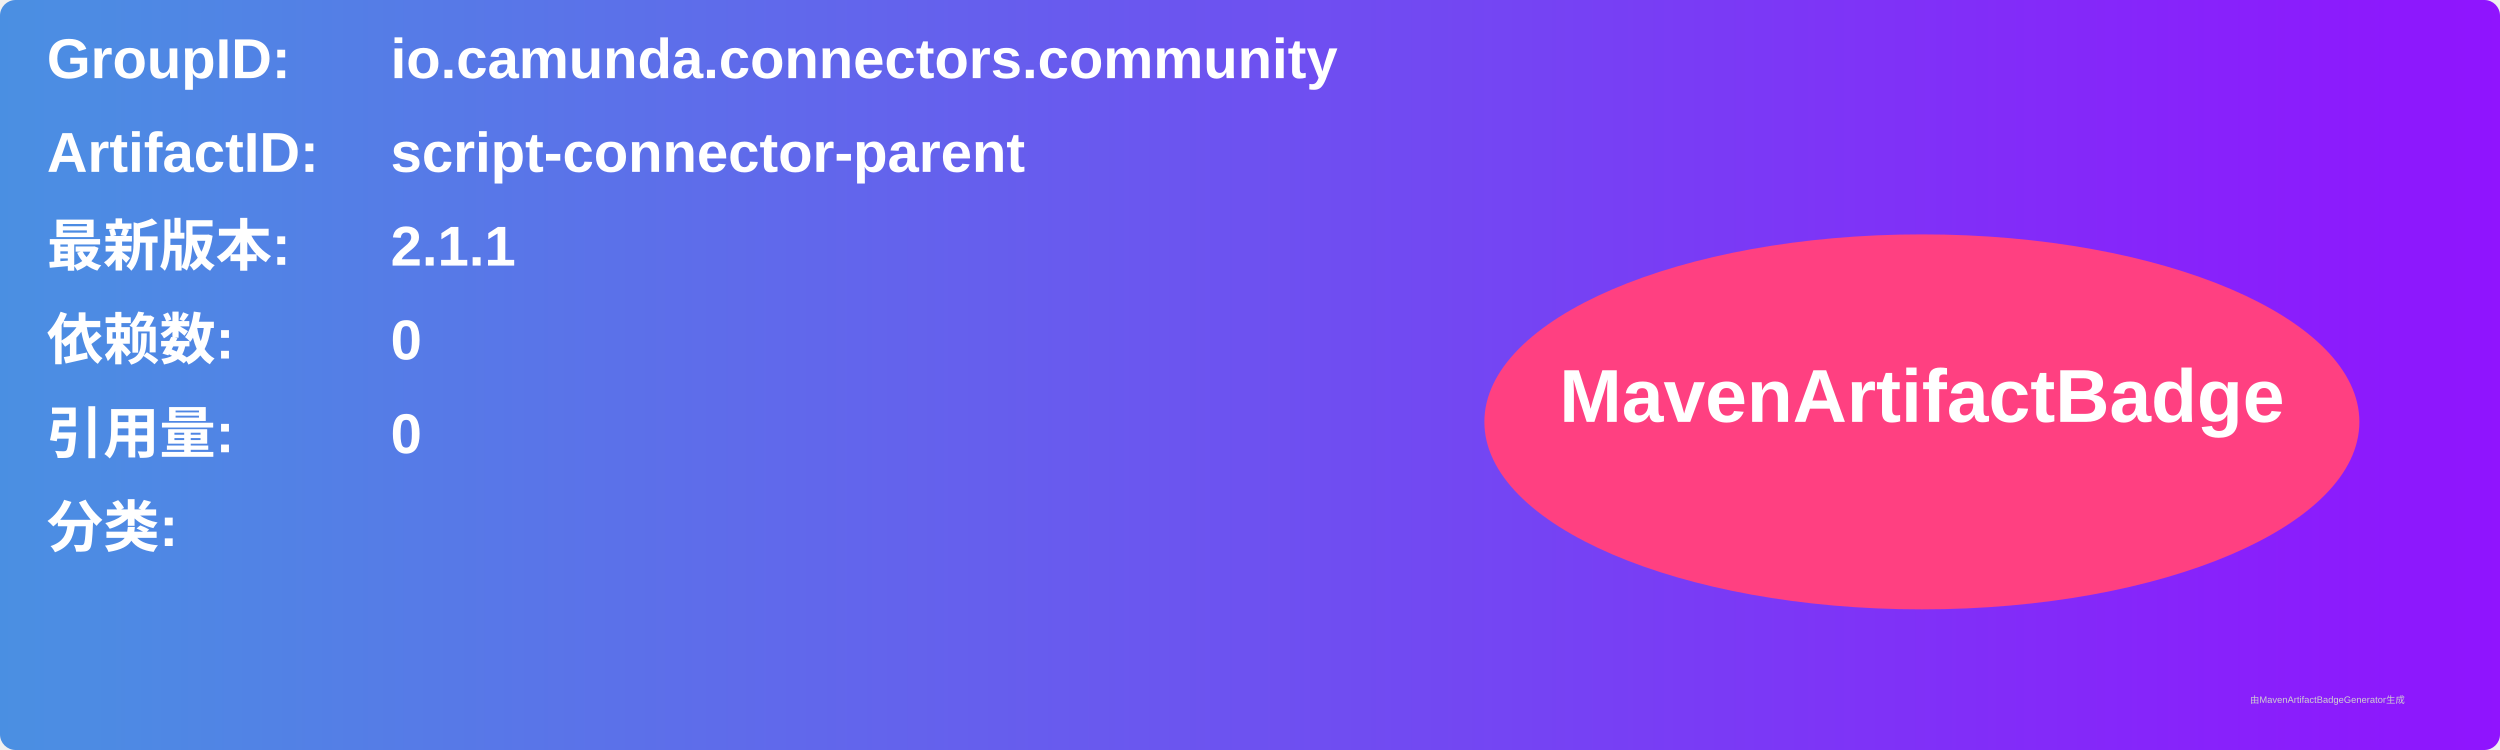
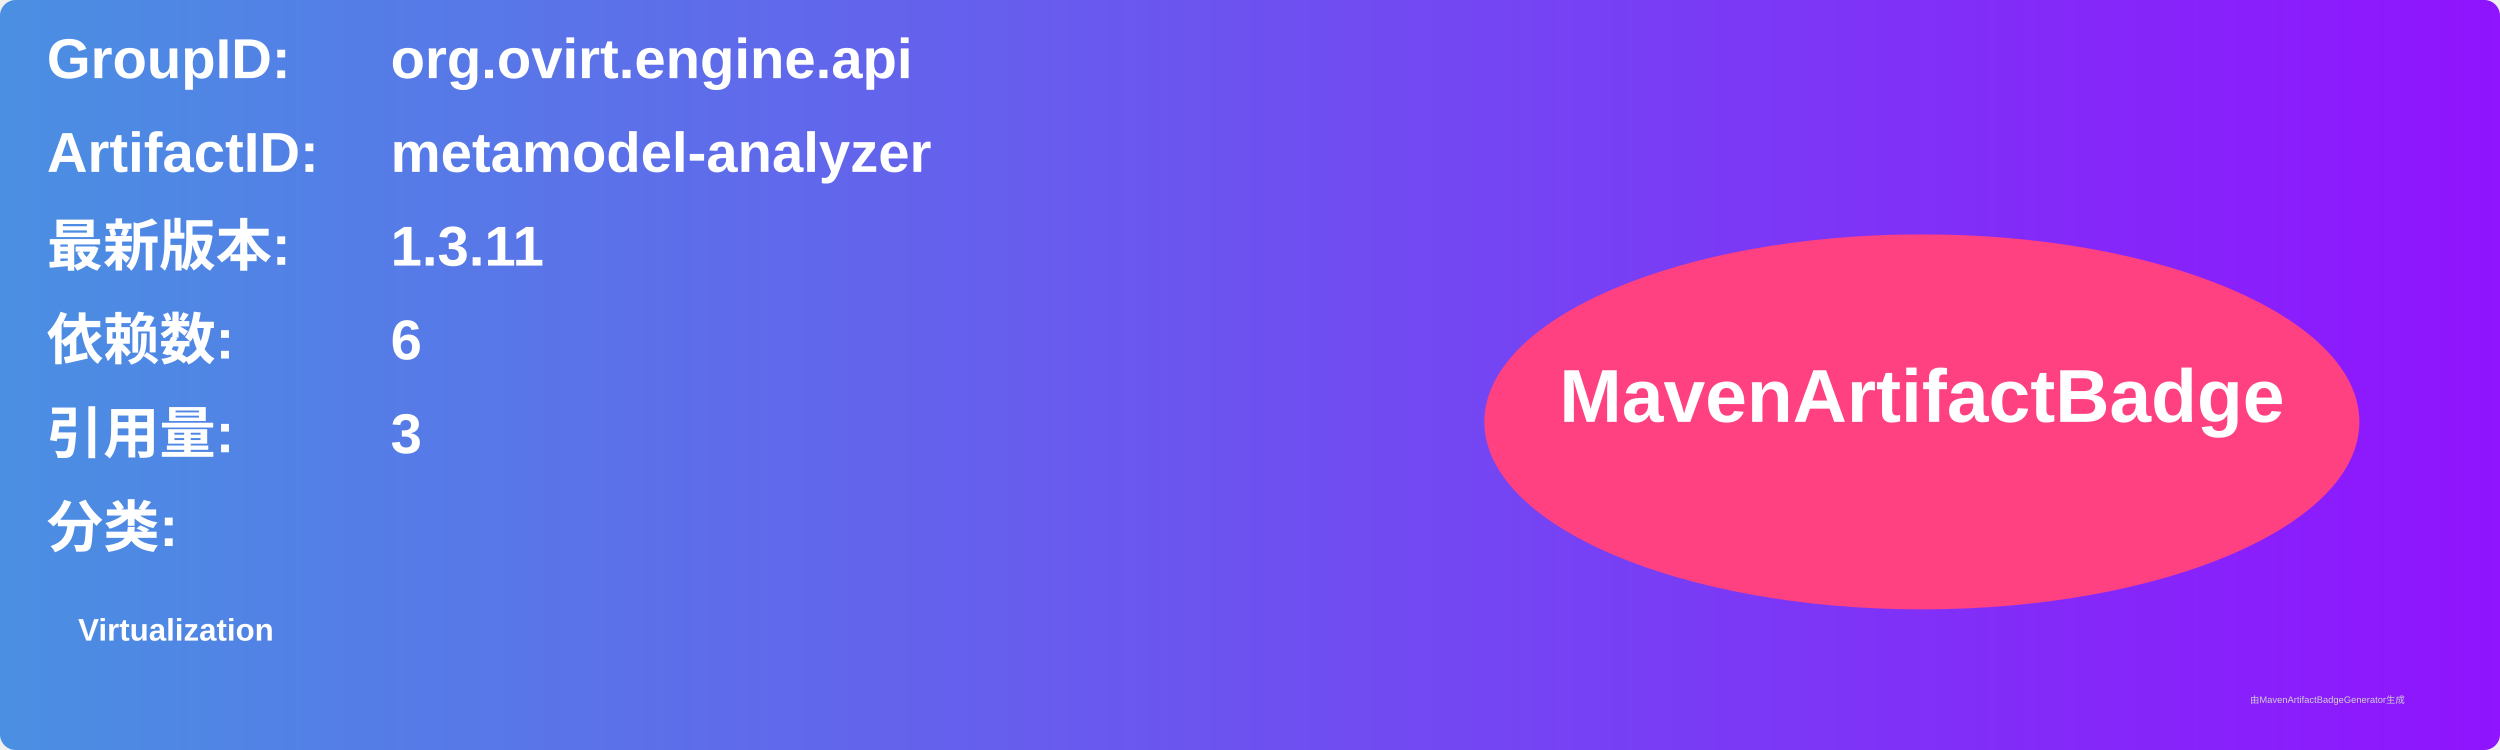
<svg xmlns="http://www.w3.org/2000/svg" width="800" height="240" viewBox="0 0 800 240">
  <linearGradient id="grad" x1="0%" y1="0%" x2="100%" y2="0%">
    <stop offset="0%" stop-color="#4a90e2" />
    <stop offset="100%" stop-color="#9013fe" />
  </linearGradient>
  <rect width="100%" height="100%" rx="5" ry="5" fill="url(#grad)" />
  <g transform="translate(15, 15)">
    <text x="0" y="10" font-family="Arial" font-size="18" fill="white" font-weight="bold" width="260">GroupID:</text>
-     <text x="110" y="10" font-family="Arial" font-size="18" fill="white" font-weight="bold" width="460">io.camunda.connectors.community</text>
+     <text x="110" y="10" font-family="Arial" font-size="18" fill="white" font-weight="bold" width="460">org.ovirt.engine.api</text>
    <text x="0" y="40" font-family="Arial" font-size="18" fill="white" font-weight="bold" width="260">ArtifactID:</text>
-     <text x="110" y="40" font-family="Arial" font-size="18" fill="white" font-weight="bold" width="460">script-connector-parent</text>
+     <text x="110" y="40" font-family="Arial" font-size="18" fill="white" font-weight="bold" width="460">metamodel-analyzer</text>
    <text x="0" y="70" font-family="Arial" font-size="18" fill="white" font-weight="bold">最新版本:</text>
    <text x="110" y="70" font-family="Arial" font-size="18" fill="white" font-weight="bold">
-       <tspan font-weight="bold">2.1.1</tspan>
+       <tspan font-weight="bold">1.3.11</tspan>
    </text>
    <text x="0" y="100" font-family="Arial" font-size="18" fill="white" font-weight="bold">依赖数: </text>
    <text x="110" y="100" font-family="Arial" font-size="18" fill="white">
-       <tspan font-weight="bold">0</tspan>
+       <tspan font-weight="bold">6</tspan>
    </text>
    <text x="0" y="130" font-family="Arial" font-size="18" fill="white" font-weight="bold">引用量: </text>
    <text x="110" y="130" font-family="Arial" font-size="18" fill="white">
-       <tspan font-weight="bold">0</tspan>
+       <tspan font-weight="bold">3</tspan>
    </text>
    <text x="0" y="160" font-family="Arial" font-size="18" fill="white" font-weight="bold">分类:</text>
    <text x="10" y="190" font-family="Arial" font-size="10" fill="white">
-       <tspan font-weight="bold" />
+       <tspan font-weight="bold">Virtualization</tspan>
    </text>
    <ellipse cx="600" cy="120" rx="140" ry="60" fill="#ff4081" />
    <text x="600" y="120" text-anchor="middle" font-family="Arial" font-size="24" fill="white" font-weight="bold">MavenArtifactBadge</text>
  </g>
  <text x="720" y="225" font-family="Arial" font-size="3" fill="#d0d0d0">由MavenArtifactBadgeGenerator生成</text>
</svg>
